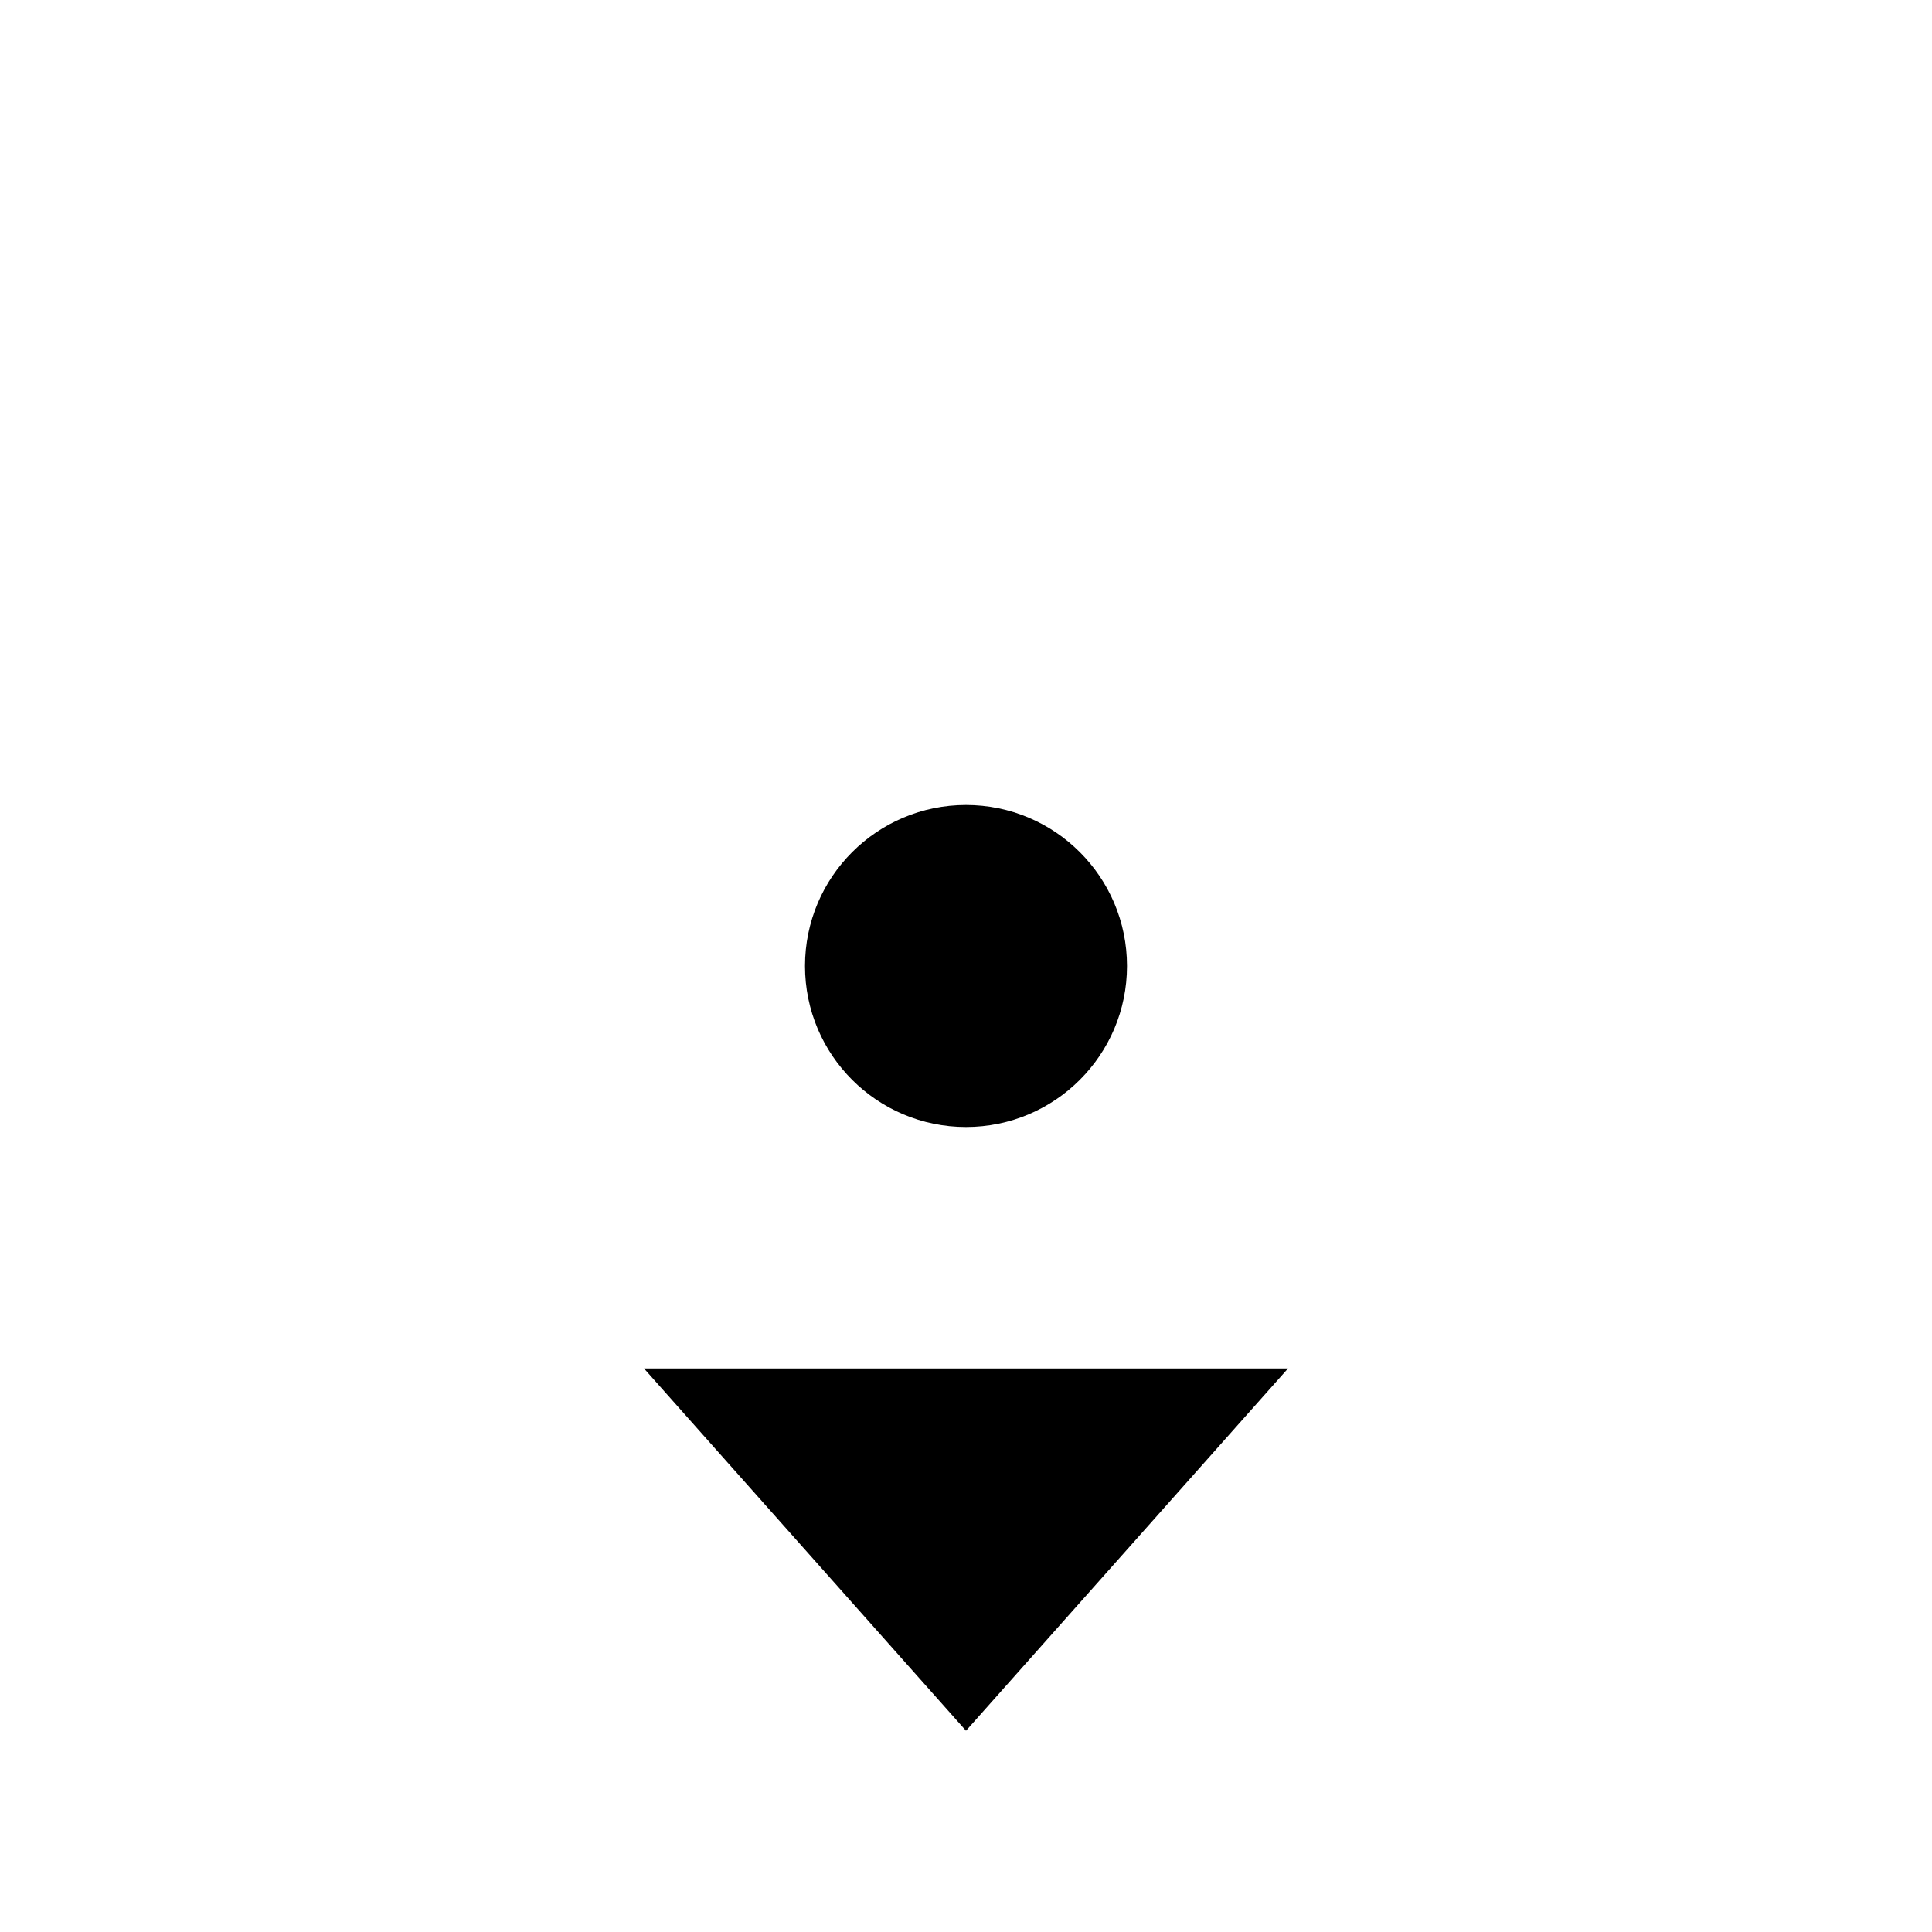
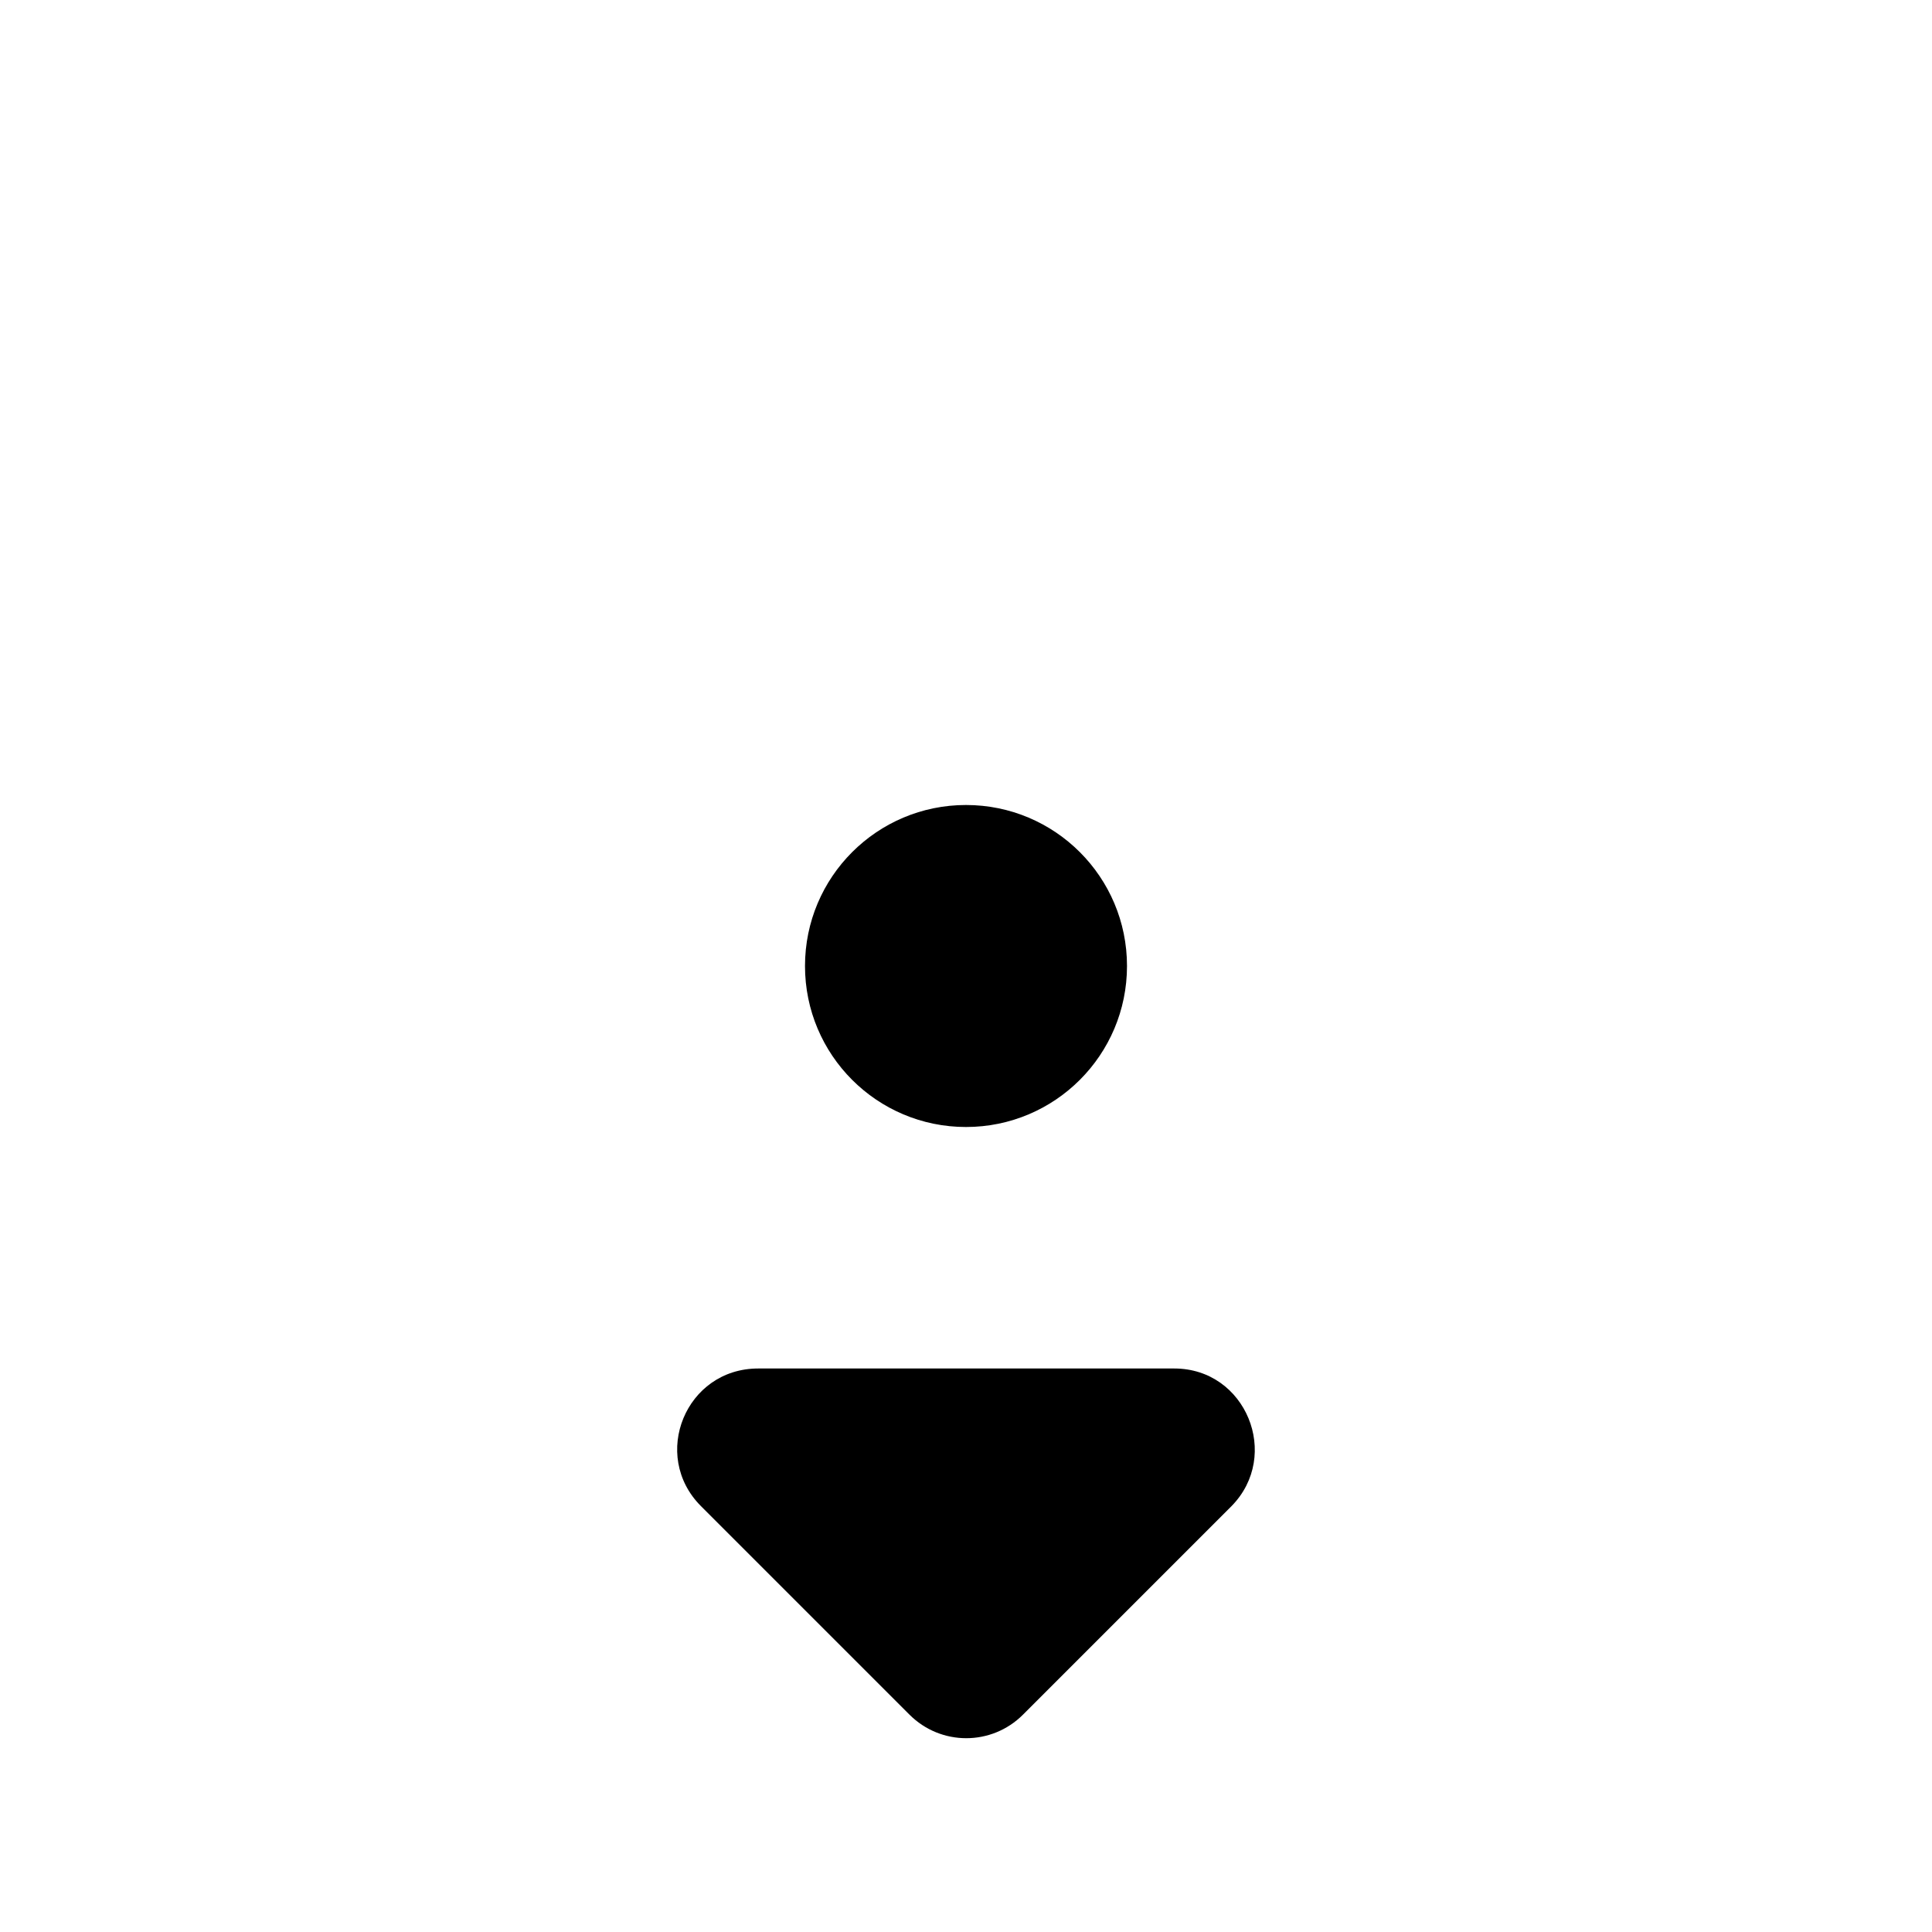
- <svg xmlns="http://www.w3.org/2000/svg" version="1.1" id="mdi-pan-down" width="24" height="24" viewBox="0 0 24 24">
-   <path d="M12,10A2,2 0 0,0 10,12A2,2 0 0,0 12,14A2,2 0 0,0 14,12A2,2 0 0,0 12,10M8,17L12,21.5L16,17H8Z" />
+ <svg xmlns="http://www.w3.org/2000/svg" version="1.1" id="mdi-pan" width="24" height="24" viewBox="0 0 24 24">
+   <defs id="defs7" />
+   <path d="m 12,10 c -1.105,0 -2,0.895 -2,2 0,1.105 0.895,2 2,2 1.105,0 2,-0.895 2,-2 0,-1.105 -0.895,-2 -2,-2" id="path2" />
+   <path d="m 8.708,18.71 2.59,2.59 c 0.39,0.39 1.02,0.39 1.41,0 l 2.59,-2.59 c 0.62,-0.63 0.18,-1.71 -0.71,-1.71 h -5.17 c -0.9,0 -1.34,1.08 -0.71,1.71 z" id="path2-3-6" />
</svg>
